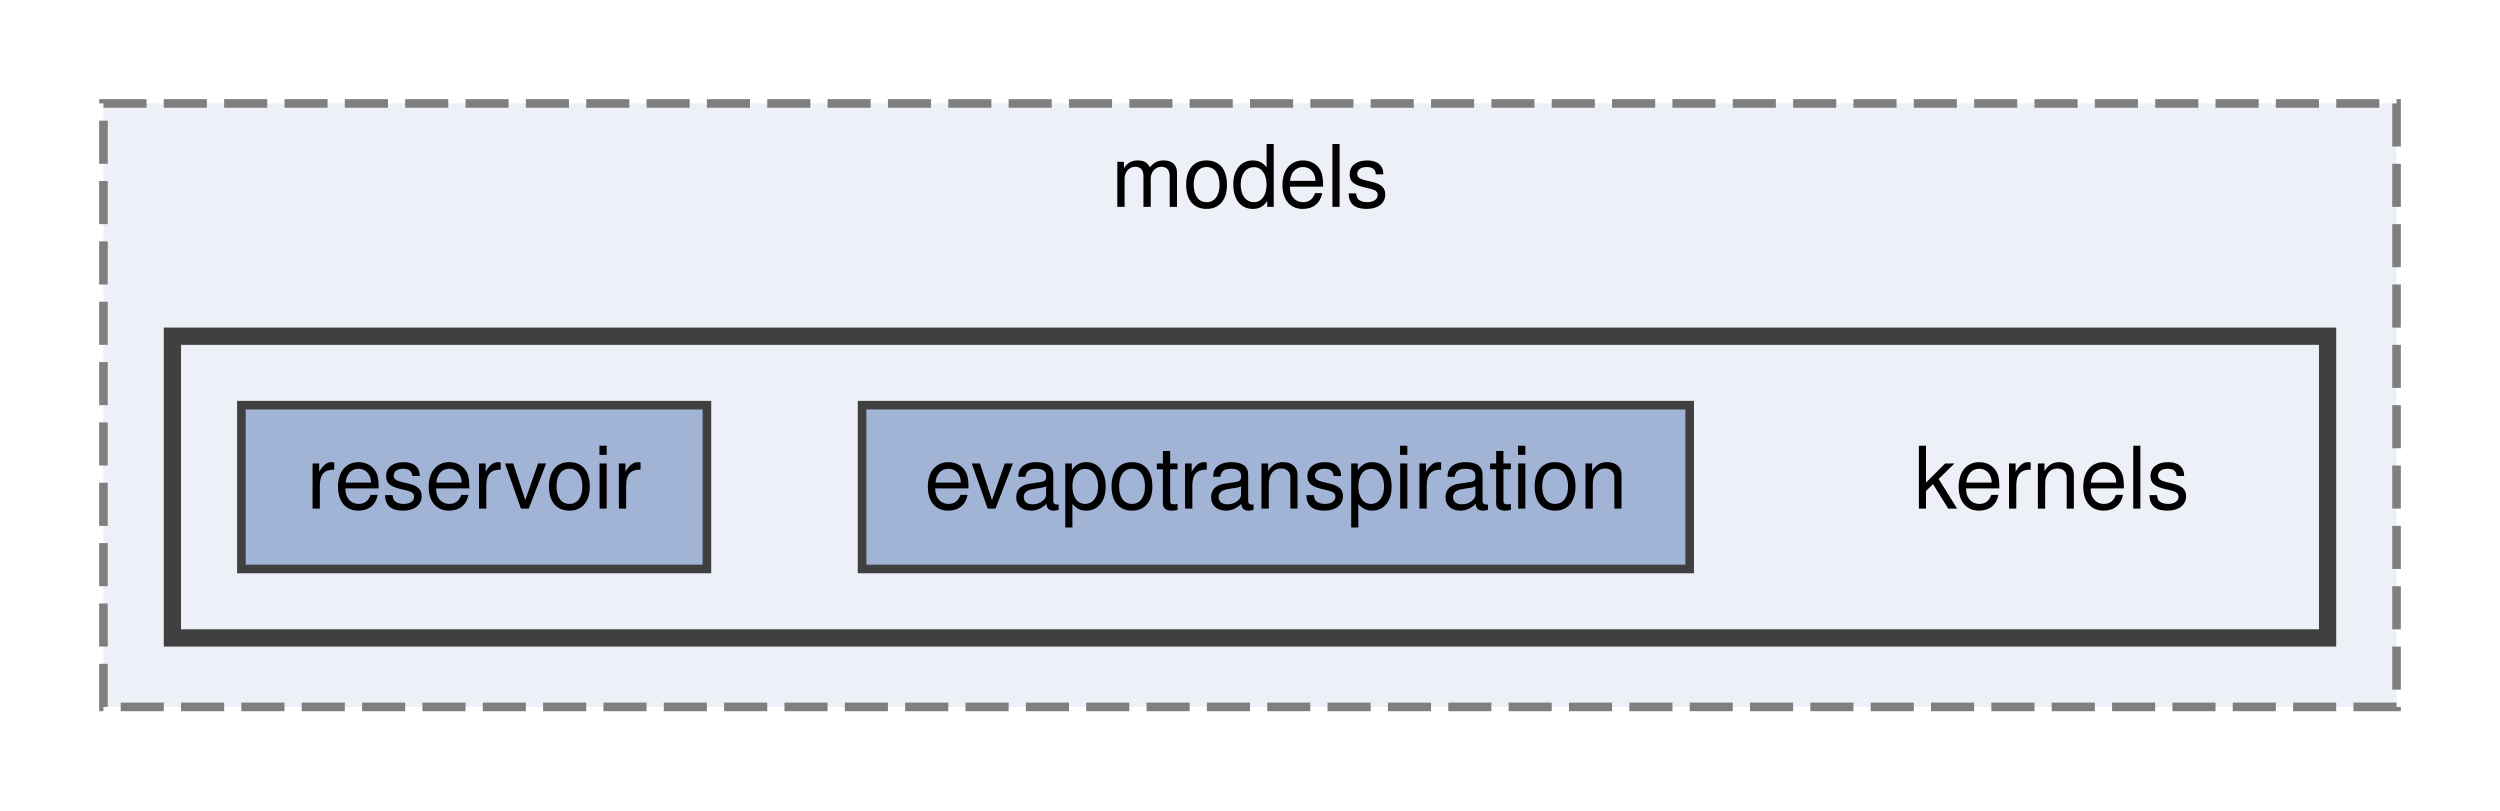
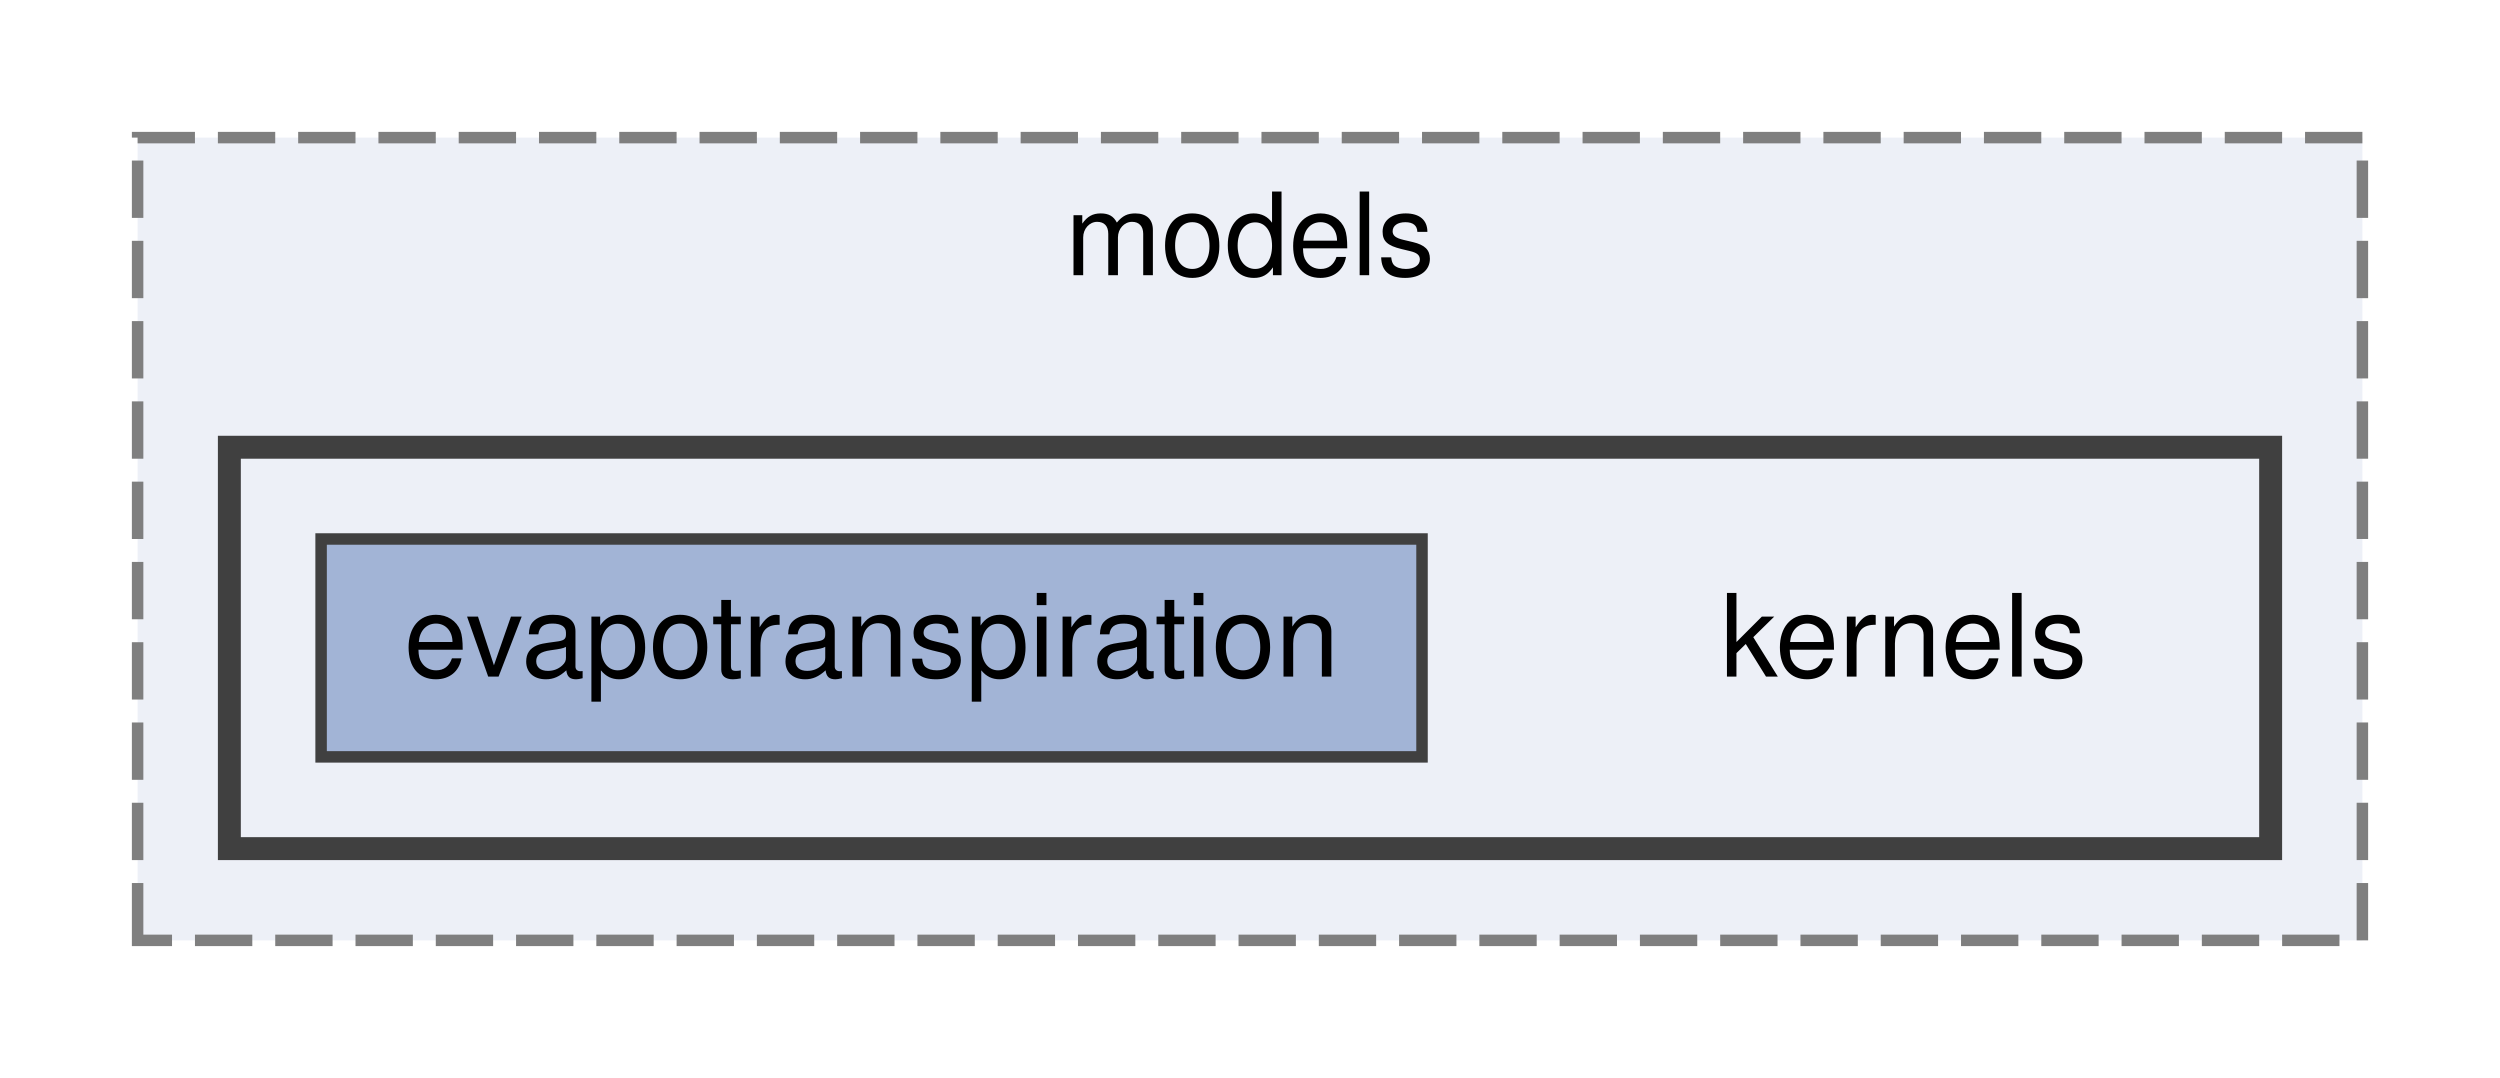
- <svg xmlns="http://www.w3.org/2000/svg" xmlns:xlink="http://www.w3.org/1999/xlink" width="290pt" height="94pt" viewBox="0.00 0.00 290.00 94.00">
+ <svg xmlns="http://www.w3.org/2000/svg" xmlns:xlink="http://www.w3.org/1999/xlink" width="218pt" height="94pt" viewBox="0.00 0.00 218.00 94.00">
  <g id="graph0" class="graph" transform="scale(1 1) rotate(0) translate(4 90)">
    <g id="clust1" class="cluster">
      <g id="a_clust1">
        <a xlink:href="dir_bdeba5f06b852fec80257c0bf4c3c36e.html" target="_top" xlink:title="models">
-           <polygon fill="#edf0f7" stroke="#7f7f7f" stroke-dasharray="5,2" points="8,-8 8,-78 274,-78 274,-8 8,-8" />
-           <text text-anchor="middle" x="141" y="-66" font-family="Helvetica,sans-Serif" font-size="10.00">models</text>
+           <polygon fill="#edf0f7" stroke="#7f7f7f" stroke-dasharray="5,2" points="8,-8 8,-78 202,-78 202,-8 8,-8" />
+           <text text-anchor="middle" x="105" y="-66" font-family="Helvetica,sans-Serif" font-size="10.00">models</text>
        </a>
      </g>
    </g>
    <g id="clust2" class="cluster">
      <g id="a_clust2">
        <a xlink:href="dir_7275c7ebf635fb63e9875a4c6ff34710.html" target="_top">
-           <polygon fill="#edf0f7" stroke="#404040" stroke-width="2" points="16,-16 16,-51 266,-51 266,-16 16,-16" />
+           <polygon fill="#edf0f7" stroke="#404040" stroke-width="2" points="16,-16 16,-51 194,-51 194,-16 16,-16" />
        </a>
      </g>
    </g>
    <g id="node1" class="node">
-       <text text-anchor="middle" x="234" y="-31" font-family="Helvetica,sans-Serif" font-size="10.00">kernels</text>
+       <text text-anchor="middle" x="162" y="-31" font-family="Helvetica,sans-Serif" font-size="10.00">kernels</text>
    </g>
    <g id="node2" class="node">
      <g id="a_node2">
        <a xlink:href="dir_0bb556b89ff208f1df24e9d87bb7c148.html" target="_top" xlink:title="evapotranspiration">
-           <polygon fill="#a2b4d6" stroke="#404040" points="192,-43 96,-43 96,-24 192,-24 192,-43" />
-           <text text-anchor="middle" x="144" y="-31" font-family="Helvetica,sans-Serif" font-size="10.00">evapotranspiration</text>
-         </a>
-       </g>
-     </g>
-     <g id="node3" class="node">
-       <g id="a_node3">
-         <a xlink:href="dir_9b20ca6f94bfd5b6d48656252f0ae573.html" target="_top" xlink:title="reservoir">
-           <polygon fill="#a2b4d6" stroke="#404040" points="78,-43 24,-43 24,-24 78,-24 78,-43" />
-           <text text-anchor="middle" x="51" y="-31" font-family="Helvetica,sans-Serif" font-size="10.00">reservoir</text>
+           <polygon fill="#a2b4d6" stroke="#404040" points="120,-43 24,-43 24,-24 120,-24 120,-43" />
+           <text text-anchor="middle" x="72" y="-31" font-family="Helvetica,sans-Serif" font-size="10.00">evapotranspiration</text>
        </a>
      </g>
    </g>
  </g>
</svg>
